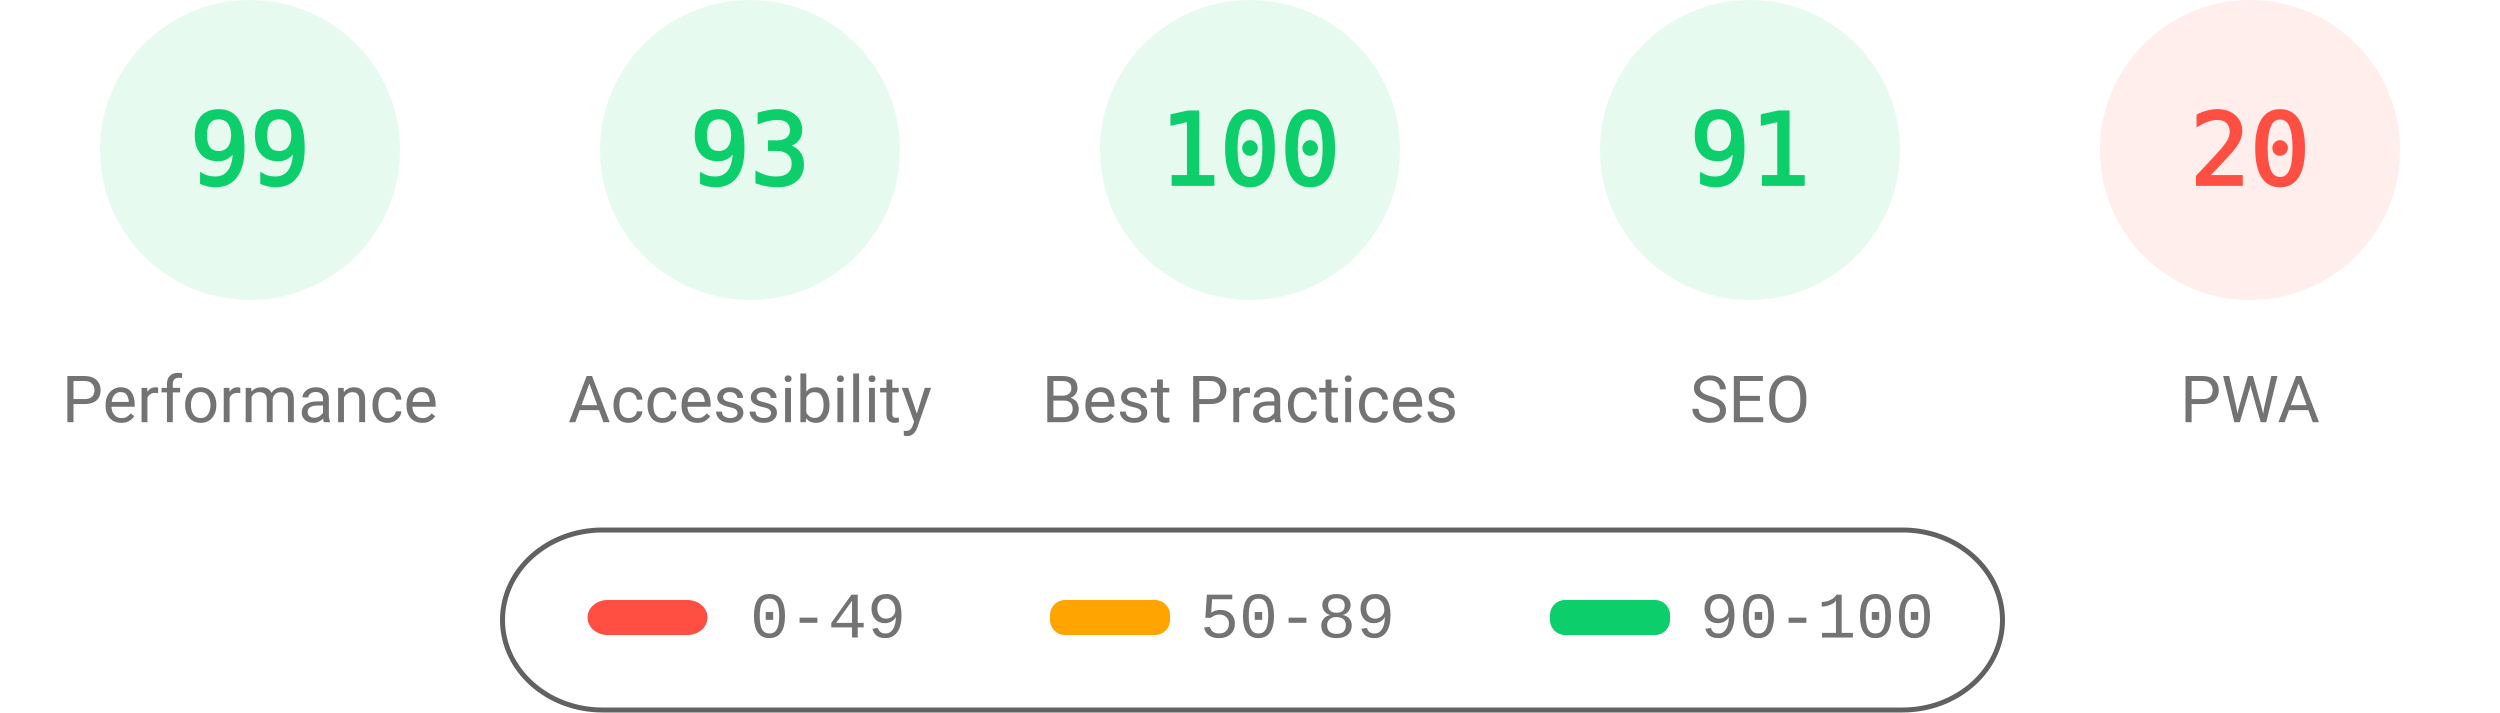
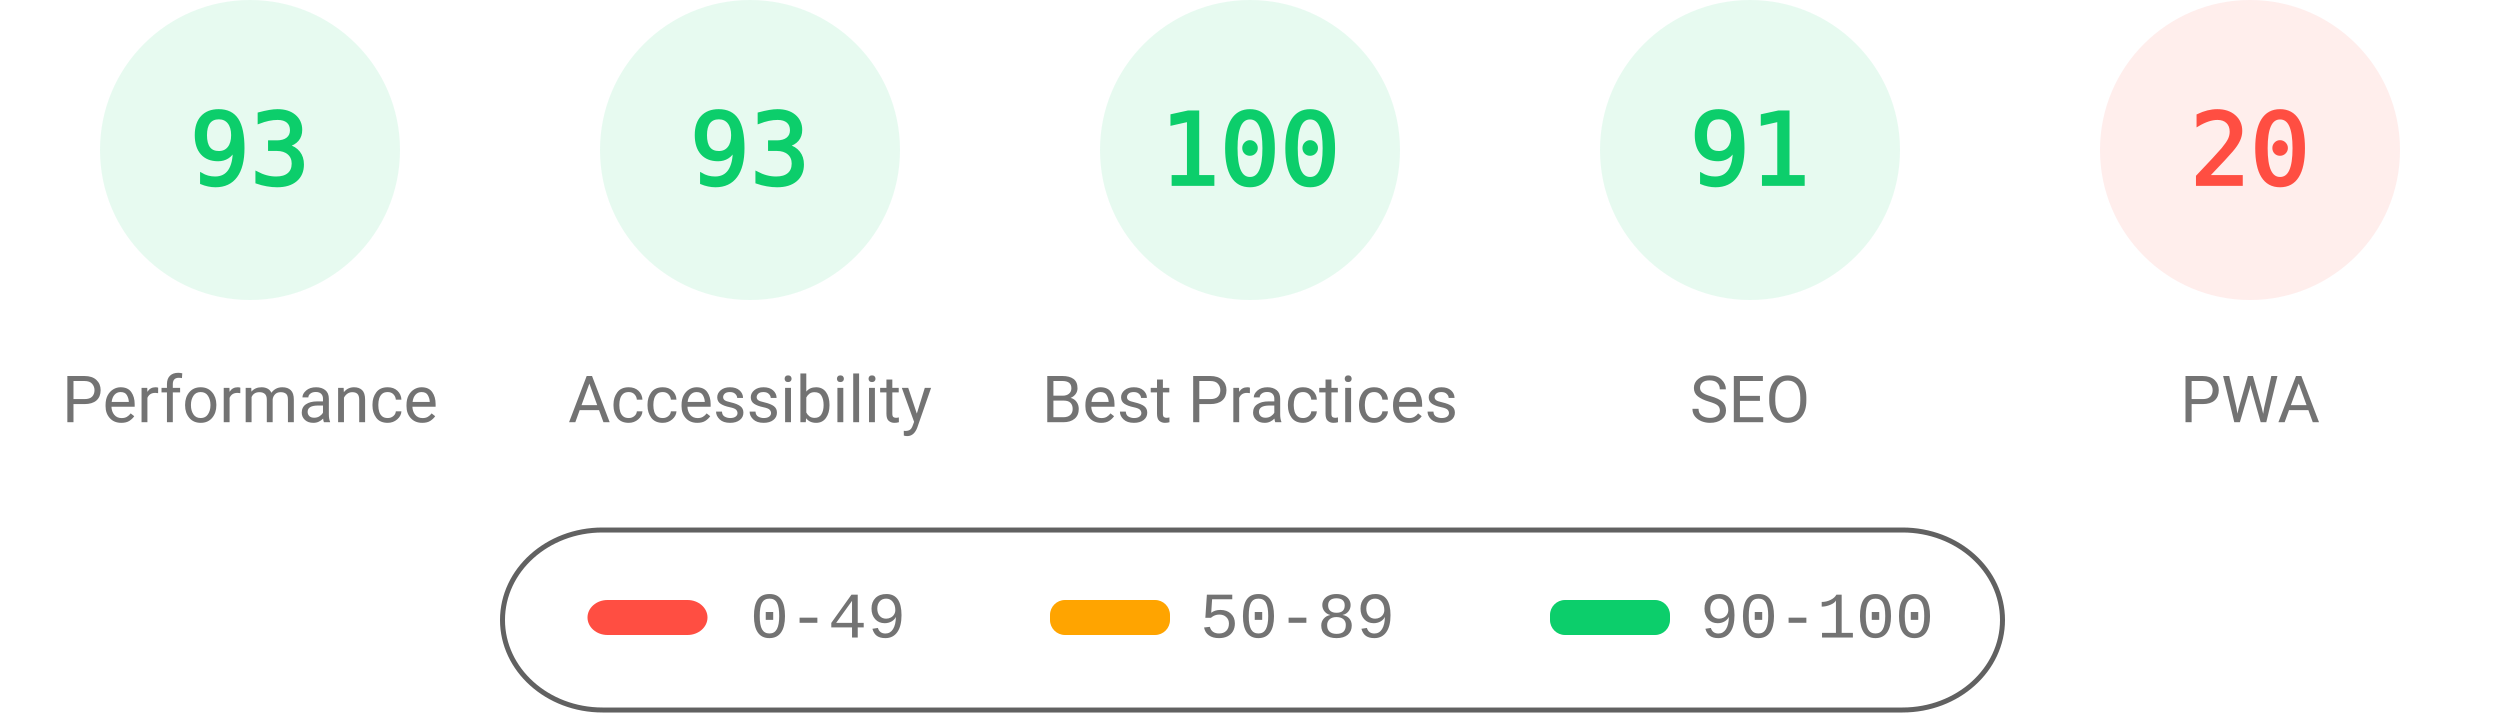
<svg xmlns="http://www.w3.org/2000/svg" fill="none" width="1000" height="285">
  <style>.gauge-base{opacity:.1}.gauge-arc{fill:none;animation-delay:250ms;stroke-linecap:round;transform:rotate(-90deg);transform-origin:100px 60px;animation:load-gauge 1s ease forwards}.guage-text{font-size:40px;font-family:monospace;text-align:center}.guage-red{color:#ff4e42;fill:#ff4e42;stroke:#ff4e42}.guage-orange{color:#ffa400;fill:#ffa400;stroke:#ffa400}.guage-green{color:#0cce6b;fill:#0cce6b;stroke:#0cce6b}.guage-undefined{color:#5c5c5c;fill:#5c5c5c;stroke:#5c5c5c}.guage-title{color:#737373;fill:#737373;stroke:none;font-size:26px;line-height:26px;font-family:Roboto,Halvetica,Arial,sans-serif}@keyframes load-gauge{from{stroke-dasharray:0 352.858}}</style>
  <svg class="guage-div guage-perf guage-green" viewBox="0 0 200 200" width="200" height="200">
    <circle class="gauge-base" r="56" cx="100" cy="60" stroke-width="8" />
-     <circle class="gauge-arc guage-arc-1" r="56" cx="100" cy="60" stroke-width="8" style="stroke-dasharray:348.339,351.858" />
-     <text class="guage-text" x="100" y="60" alignment-baseline="central" dominant-baseline="central" text-anchor="middle">99</text>
+     <circle class="gauge-arc guage-arc-1" r="56" cx="100" cy="60" stroke-width="8" style="stroke-dasharray:327.228,351.858" />
+     <text class="guage-text" x="100" y="60" alignment-baseline="central" dominant-baseline="central" text-anchor="middle">93</text>
    <text class="guage-title" x="100" y="160" alignment-baseline="central" dominant-baseline="central" text-anchor="middle">Performance</text>
  </svg>
  <svg class="guage-div guage-acc guage-green" viewBox="0 0 200 200" width="200" height="200" x="200">
    <circle class="gauge-base" r="56" cx="100" cy="60" stroke-width="8" />
    <circle class="gauge-arc guage-arc-2" r="56" cx="100" cy="60" stroke-width="8" style="stroke-dasharray:327.228,351.858" />
    <text class="guage-text" x="100" y="60" alignment-baseline="central" dominant-baseline="central" text-anchor="middle">93</text>
    <text class="guage-title" x="100" y="160" alignment-baseline="central" dominant-baseline="central" text-anchor="middle">Accessibility</text>
  </svg>
  <svg class="guage-div guage-best guage-green" viewBox="0 0 200 200" width="200" height="200" x="400">
    <circle class="gauge-base" r="56" cx="100" cy="60" stroke-width="8" />
    <circle class="gauge-arc guage-arc-3" r="56" cx="100" cy="60" stroke-width="8" style="stroke-dasharray:351.858,351.858" />
    <text class="guage-text" x="100" y="60" alignment-baseline="central" dominant-baseline="central" text-anchor="middle">100</text>
    <text class="guage-title" x="100" y="160" alignment-baseline="central" dominant-baseline="central" text-anchor="middle">Best Practices</text>
  </svg>
  <svg class="guage-div guage-seo guage-green" viewBox="0 0 200 200" width="200" height="200" x="600">
    <circle class="gauge-base" r="56" cx="100" cy="60" stroke-width="8" />
    <circle class="gauge-arc guage-arc-4" r="56" cx="100" cy="60" stroke-width="8" style="stroke-dasharray:320.191,351.858" />
    <text class="guage-text" x="100" y="60" alignment-baseline="central" dominant-baseline="central" text-anchor="middle">91</text>
    <text class="guage-title" x="100" y="160" alignment-baseline="central" dominant-baseline="central" text-anchor="middle">SEO</text>
  </svg>
  <svg class="guage-div guage-pwa guage-red" viewBox="0 0 200 200" width="200" height="200" x="800">
    <circle class="gauge-base" r="56" cx="100" cy="60" stroke-width="8" />
    <circle class="gauge-arc guage-arc-4" r="56" cx="100" cy="60" stroke-width="8" style="stroke-dasharray:70.372,351.858" />
    <text class="guage-text" x="100" y="60" alignment-baseline="central" dominant-baseline="central" text-anchor="middle">20</text>
    <text class="guage-title" x="100" y="160" alignment-baseline="central" dominant-baseline="central" text-anchor="middle">PWA</text>
  </svg>
  <svg width="604" height="76" x="200" y="210">
    <path fill="none" id="canvas_background" d="M-1-1h604v80H-1z" />
    <rect fill-opacity="0" stroke="#616161" stroke-width="2" rx="40" id="svg_2" height="72" width="600" y="2" x="1" fill="#000" />
    <rect stroke="#000" rx="8" id="svg_3" height="14" width="48" y="30" x="35" stroke-opacity="null" stroke-width="0" fill="#ff4e42" />
    <rect stroke="#000" rx="6" id="svg_4" height="14" width="48" y="30" x="220" stroke-opacity="null" stroke-width="0" fill="#ffa400" />
    <rect stroke="#000" rx="6" id="svg_5" height="14" width="48" y="30" x="420" stroke-opacity="null" stroke-width="0" fill="#0cce6b" />
    <text xml:space="preserve" text-anchor="start" font-family="'Courier New', Courier, monospace" font-size="26" id="svg_6" y="45" x="100" stroke-opacity="null" stroke-width="0" stroke="#000" fill="#737373">0-49</text>
    <text xml:space="preserve" text-anchor="start" font-family="'Courier New', Courier, monospace" font-size="26" id="svg_7" y="45" x="280" stroke-opacity="null" stroke-width="0" stroke="#000" fill="#737373">50-89</text>
    <text xml:space="preserve" text-anchor="start" font-family="'Courier New', Courier, monospace" font-size="26" id="svg_8" y="45" x="480" stroke-opacity="null" stroke-width="0" stroke="#000" fill="#737373">90-100</text>
  </svg>
</svg>
